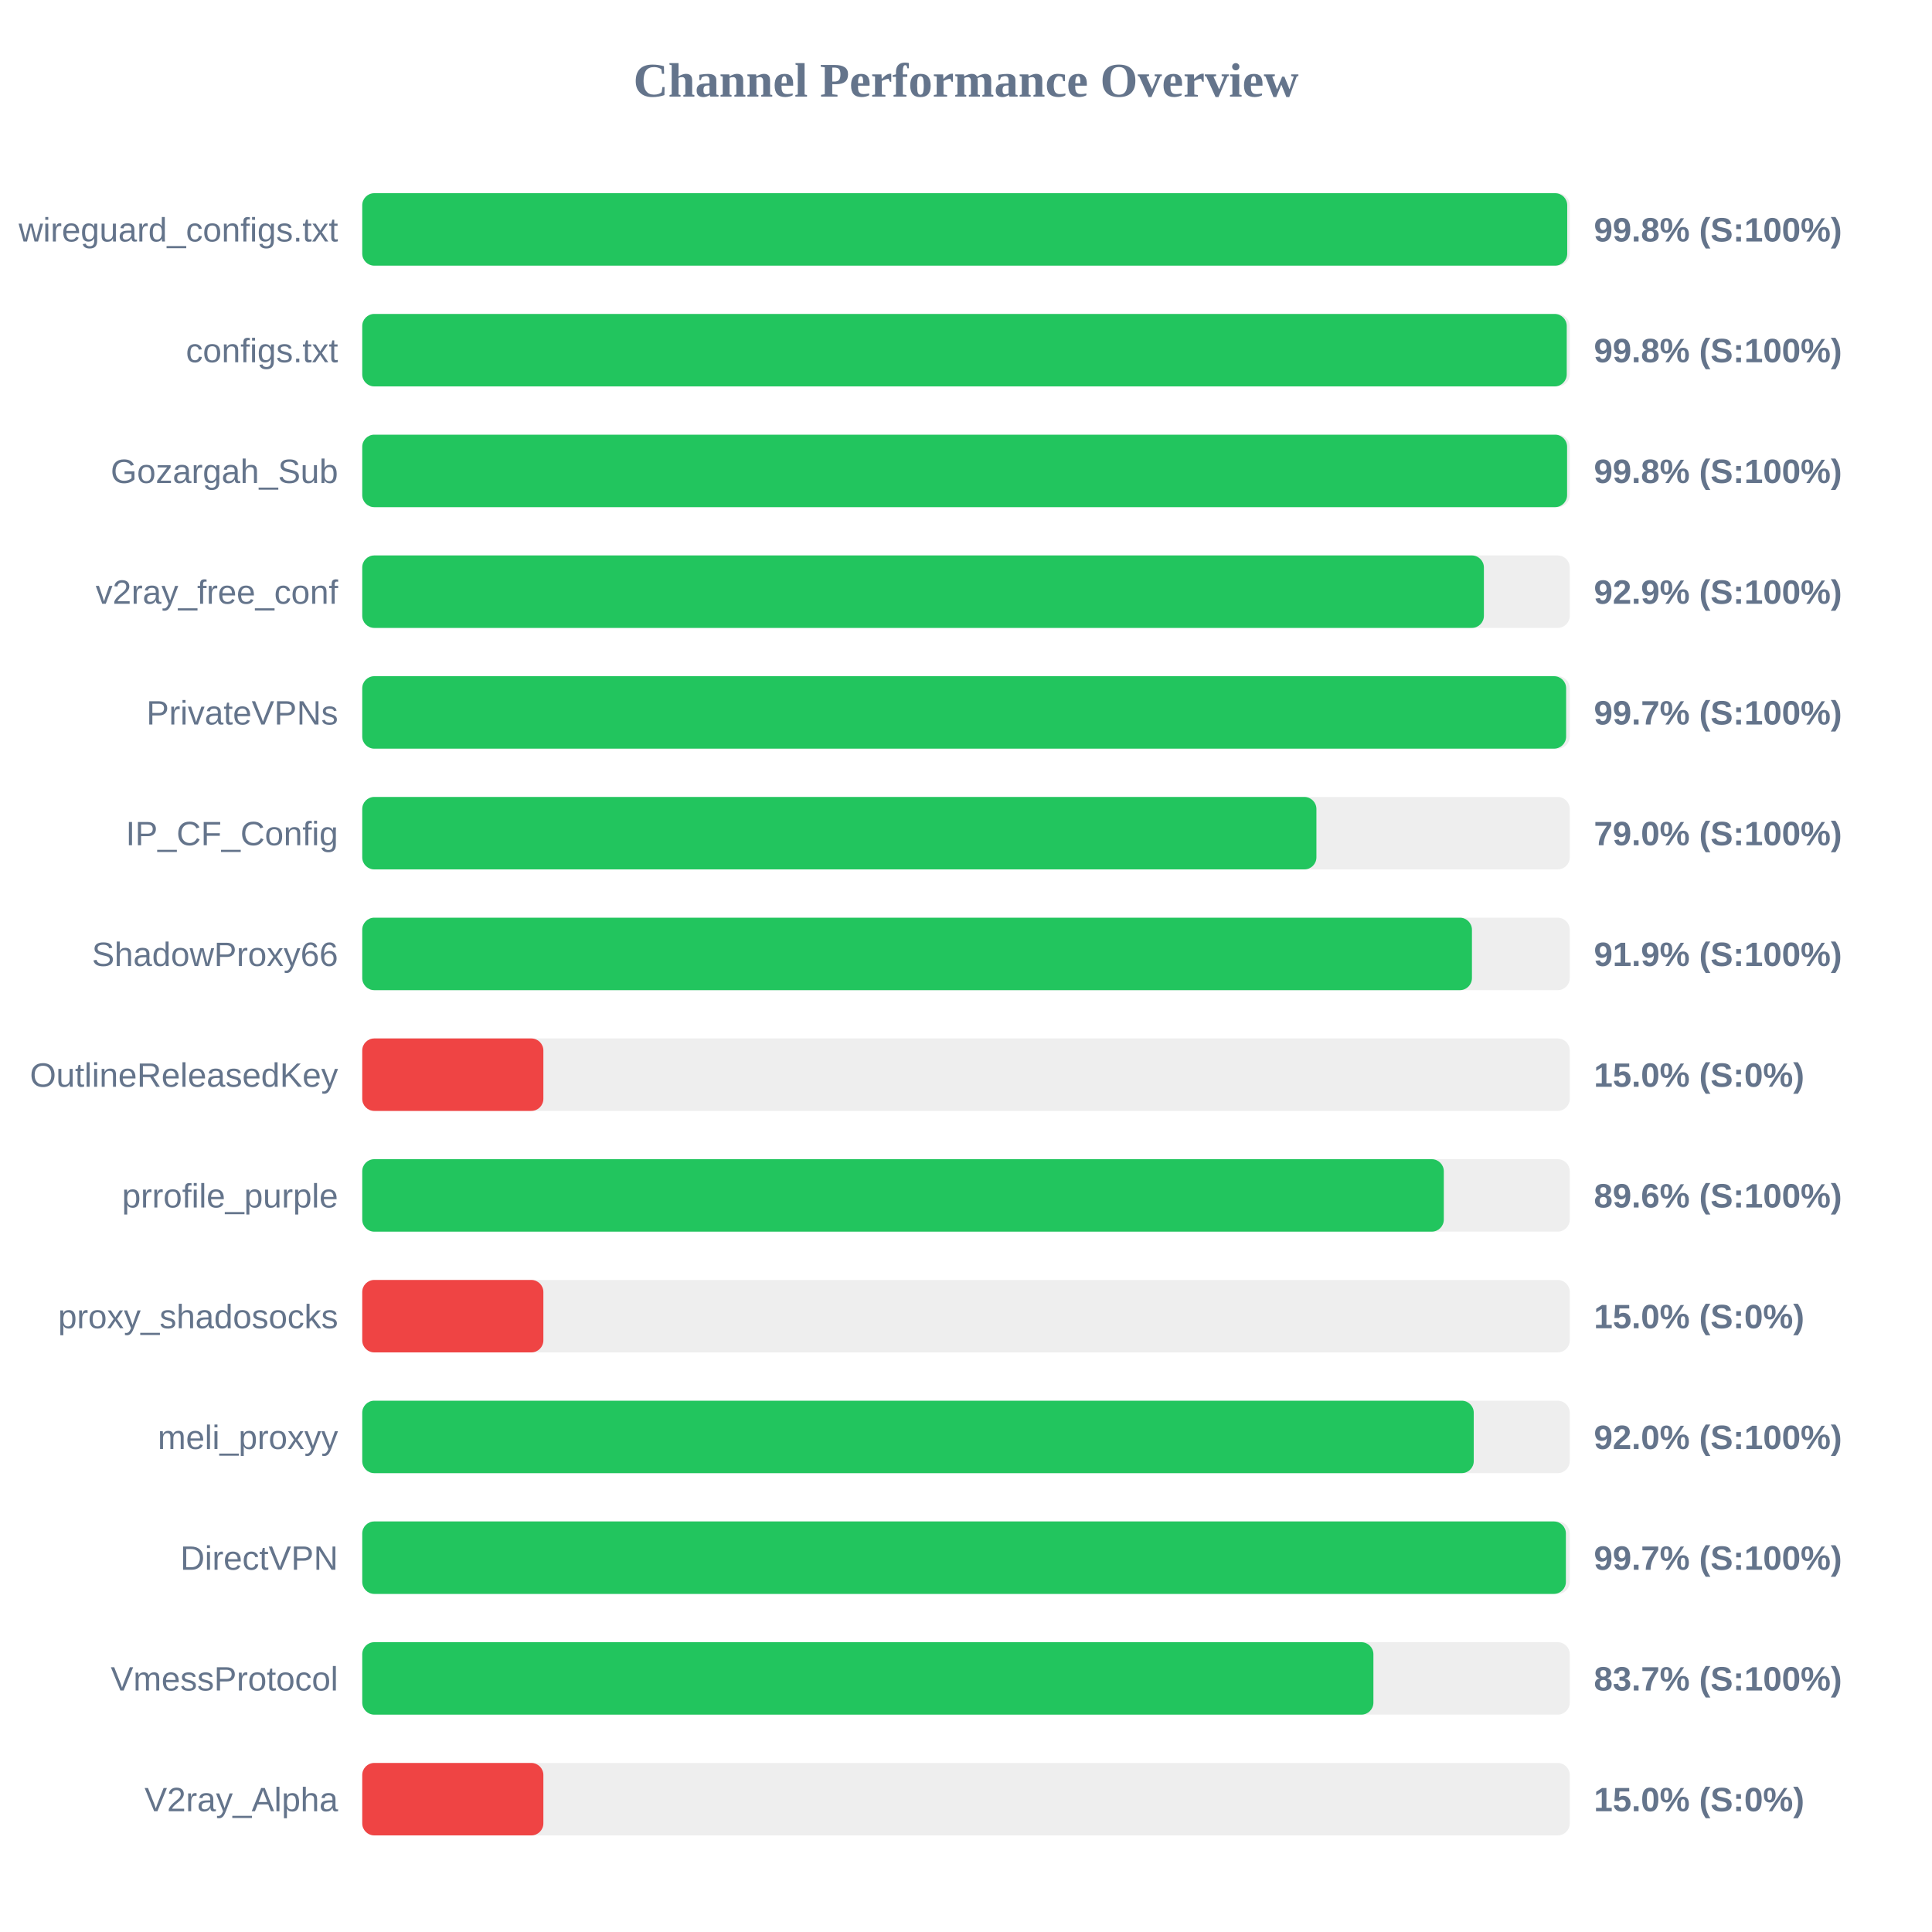
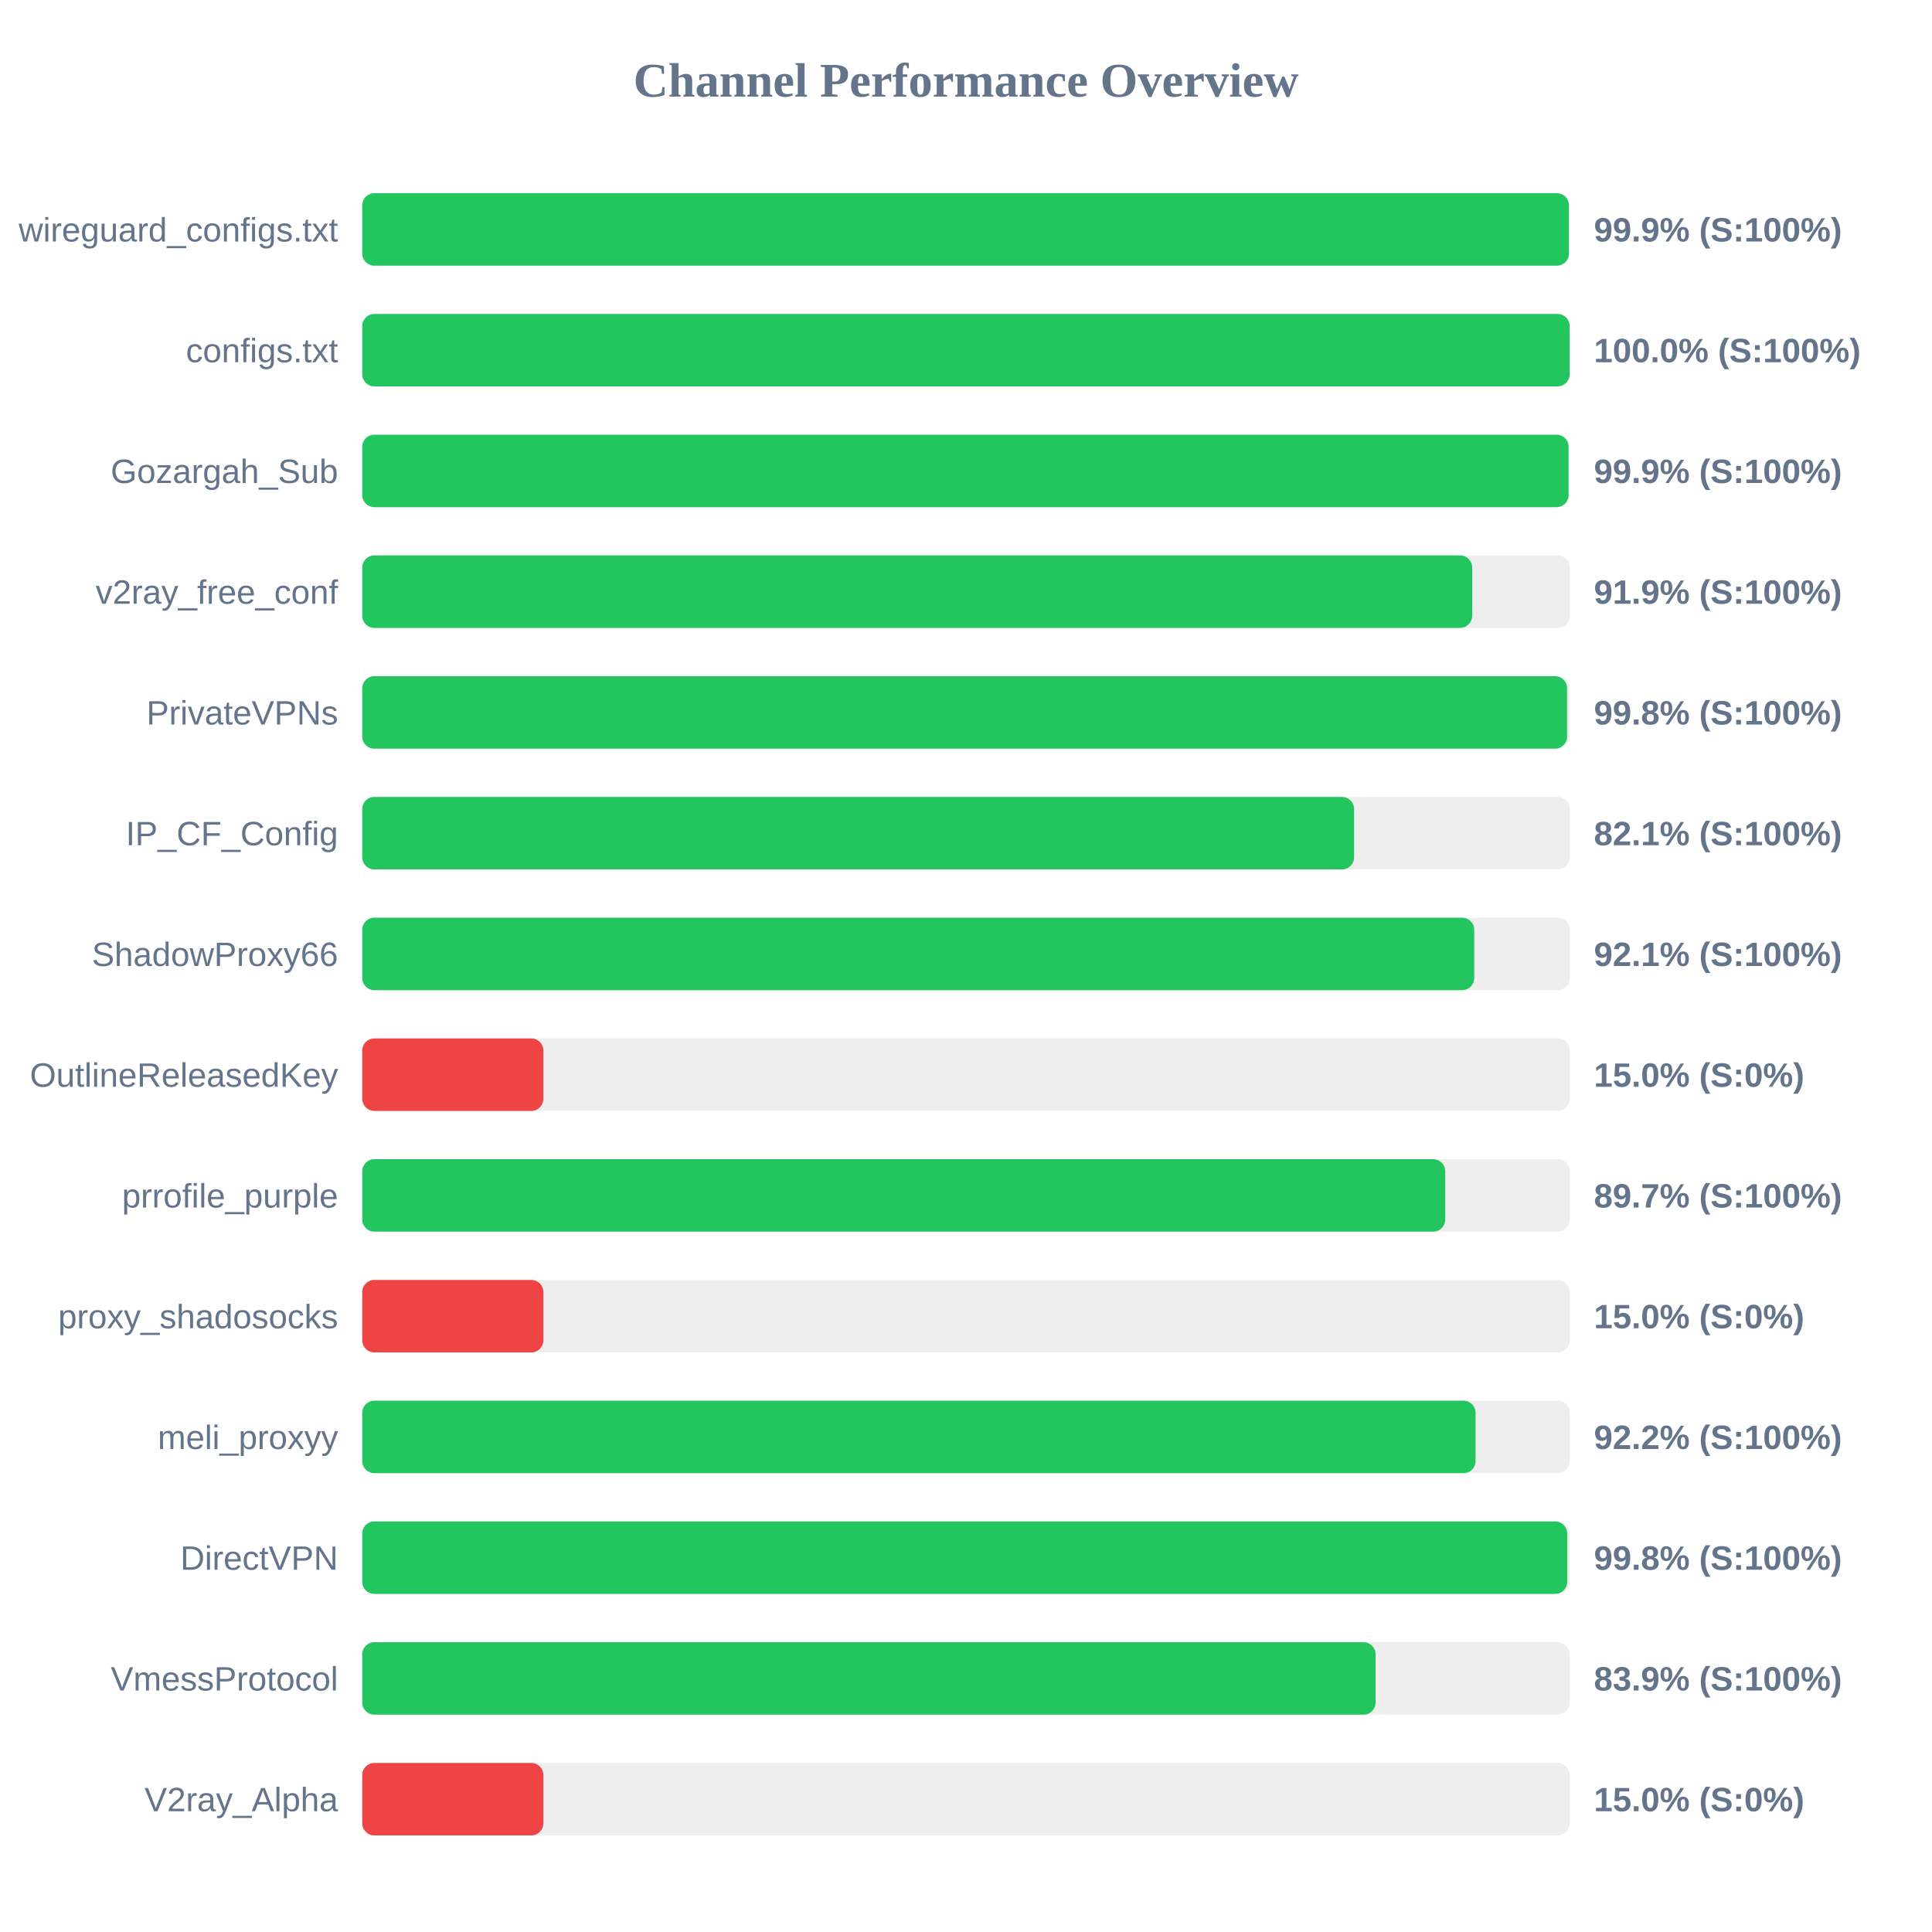
<svg xmlns="http://www.w3.org/2000/svg" width="800" height="800" version="1.1">
  <style>
        .row { font: 14px Arial; fill: #64748b; }
        .score { font: bold 14px Arial; fill: #64748b; }
    </style>
  <text x="400" y="40" text-anchor="middle" font-size="20px" font-weight="bold" fill="#64748b">Channel Performance Overview</text>
  <rect x="150" y="80" width="500" height="30" fill="#eee" rx="5" />
-   <rect x="150" y="80" width="498.95" height="30" fill="#22c55e" rx="5" />
+   <rect x="150" y="80" width="499.65" height="30" fill="#22c55e" rx="5" />
  <text x="140" y="100" text-anchor="end" class="row">wireguard_configs.txt</text>
-   <text x="660" y="100" text-anchor="start" class="score">99.8% (S:100%)</text>
+   <text x="660" y="100" text-anchor="start" class="score">99.9% (S:100%)</text>
  <rect x="150" y="130" width="500" height="30" fill="#eee" rx="5" />
-   <rect x="150" y="130" width="498.75" height="30" fill="#22c55e" rx="5" />
+   <rect x="150" y="130" width="499.95" height="30" fill="#22c55e" rx="5" />
  <text x="140" y="150" text-anchor="end" class="row">configs.txt</text>
-   <text x="660" y="150" text-anchor="start" class="score">99.8% (S:100%)</text>
+   <text x="660" y="150" text-anchor="start" class="score">100.0% (S:100%)</text>
  <rect x="150" y="180" width="500" height="30" fill="#eee" rx="5" />
-   <rect x="150" y="180" width="498.9" height="30" fill="#22c55e" rx="5" />
+   <rect x="150" y="180" width="499.5" height="30" fill="#22c55e" rx="5" />
  <text x="140" y="200" text-anchor="end" class="row">Gozargah_Sub</text>
-   <text x="660" y="200" text-anchor="start" class="score">99.8% (S:100%)</text>
+   <text x="660" y="200" text-anchor="start" class="score">99.9% (S:100%)</text>
  <rect x="150" y="230" width="500" height="30" fill="#eee" rx="5" />
-   <rect x="150" y="230" width="464.45" height="30" fill="#22c55e" rx="5" />
+   <rect x="150" y="230" width="459.6" height="30" fill="#22c55e" rx="5" />
  <text x="140" y="250" text-anchor="end" class="row">v2ray_free_conf</text>
-   <text x="660" y="250" text-anchor="start" class="score">92.9% (S:100%)</text>
+   <text x="660" y="250" text-anchor="start" class="score">91.9% (S:100%)</text>
  <rect x="150" y="280" width="500" height="30" fill="#eee" rx="5" />
-   <rect x="150" y="280" width="498.5" height="30" fill="#22c55e" rx="5" />
+   <rect x="150" y="280" width="498.9" height="30" fill="#22c55e" rx="5" />
  <text x="140" y="300" text-anchor="end" class="row">PrivateVPNs</text>
-   <text x="660" y="300" text-anchor="start" class="score">99.7% (S:100%)</text>
+   <text x="660" y="300" text-anchor="start" class="score">99.8% (S:100%)</text>
  <rect x="150" y="330" width="500" height="30" fill="#eee" rx="5" />
-   <rect x="150" y="330" width="395.1" height="30" fill="#22c55e" rx="5" />
+   <rect x="150" y="330" width="410.7" height="30" fill="#22c55e" rx="5" />
  <text x="140" y="350" text-anchor="end" class="row">IP_CF_Config</text>
-   <text x="660" y="350" text-anchor="start" class="score">79.0% (S:100%)</text>
+   <text x="660" y="350" text-anchor="start" class="score">82.1% (S:100%)</text>
  <rect x="150" y="380" width="500" height="30" fill="#eee" rx="5" />
-   <rect x="150" y="380" width="459.5" height="30" fill="#22c55e" rx="5" />
+   <rect x="150" y="380" width="460.45" height="30" fill="#22c55e" rx="5" />
  <text x="140" y="400" text-anchor="end" class="row">ShadowProxy66</text>
-   <text x="660" y="400" text-anchor="start" class="score">91.9% (S:100%)</text>
+   <text x="660" y="400" text-anchor="start" class="score">92.1% (S:100%)</text>
  <rect x="150" y="430" width="500" height="30" fill="#eee" rx="5" />
  <rect x="150" y="430" width="75.0" height="30" fill="#ef4444" rx="5" />
  <text x="140" y="450" text-anchor="end" class="row">OutlineReleasedKey</text>
  <text x="660" y="450" text-anchor="start" class="score">15.0% (S:0%)</text>
  <rect x="150" y="480" width="500" height="30" fill="#eee" rx="5" />
-   <rect x="150" y="480" width="447.85" height="30" fill="#22c55e" rx="5" />
+   <rect x="150" y="480" width="448.45" height="30" fill="#22c55e" rx="5" />
  <text x="140" y="500" text-anchor="end" class="row">prrofile_purple</text>
-   <text x="660" y="500" text-anchor="start" class="score">89.6% (S:100%)</text>
+   <text x="660" y="500" text-anchor="start" class="score">89.7% (S:100%)</text>
  <rect x="150" y="530" width="500" height="30" fill="#eee" rx="5" />
  <rect x="150" y="530" width="75.0" height="30" fill="#ef4444" rx="5" />
  <text x="140" y="550" text-anchor="end" class="row">proxy_shadosocks</text>
  <text x="660" y="550" text-anchor="start" class="score">15.0% (S:0%)</text>
  <rect x="150" y="580" width="500" height="30" fill="#eee" rx="5" />
-   <rect x="150" y="580" width="460.25" height="30" fill="#22c55e" rx="5" />
+   <rect x="150" y="580" width="461.0" height="30" fill="#22c55e" rx="5" />
  <text x="140" y="600" text-anchor="end" class="row">meli_proxyy</text>
-   <text x="660" y="600" text-anchor="start" class="score">92.0% (S:100%)</text>
+   <text x="660" y="600" text-anchor="start" class="score">92.2% (S:100%)</text>
  <rect x="150" y="630" width="500" height="30" fill="#eee" rx="5" />
-   <rect x="150" y="630" width="498.4" height="30" fill="#22c55e" rx="5" />
+   <rect x="150" y="630" width="498.95" height="30" fill="#22c55e" rx="5" />
  <text x="140" y="650" text-anchor="end" class="row">DirectVPN</text>
-   <text x="660" y="650" text-anchor="start" class="score">99.7% (S:100%)</text>
+   <text x="660" y="650" text-anchor="start" class="score">99.8% (S:100%)</text>
  <rect x="150" y="680" width="500" height="30" fill="#eee" rx="5" />
-   <rect x="150" y="680" width="418.7" height="30" fill="#22c55e" rx="5" />
+   <rect x="150" y="680" width="419.6" height="30" fill="#22c55e" rx="5" />
  <text x="140" y="700" text-anchor="end" class="row">VmessProtocol</text>
-   <text x="660" y="700" text-anchor="start" class="score">83.7% (S:100%)</text>
+   <text x="660" y="700" text-anchor="start" class="score">83.9% (S:100%)</text>
  <rect x="150" y="730" width="500" height="30" fill="#eee" rx="5" />
  <rect x="150" y="730" width="75.0" height="30" fill="#ef4444" rx="5" />
  <text x="140" y="750" text-anchor="end" class="row">V2ray_Alpha</text>
  <text x="660" y="750" text-anchor="start" class="score">15.0% (S:0%)</text>
</svg>
